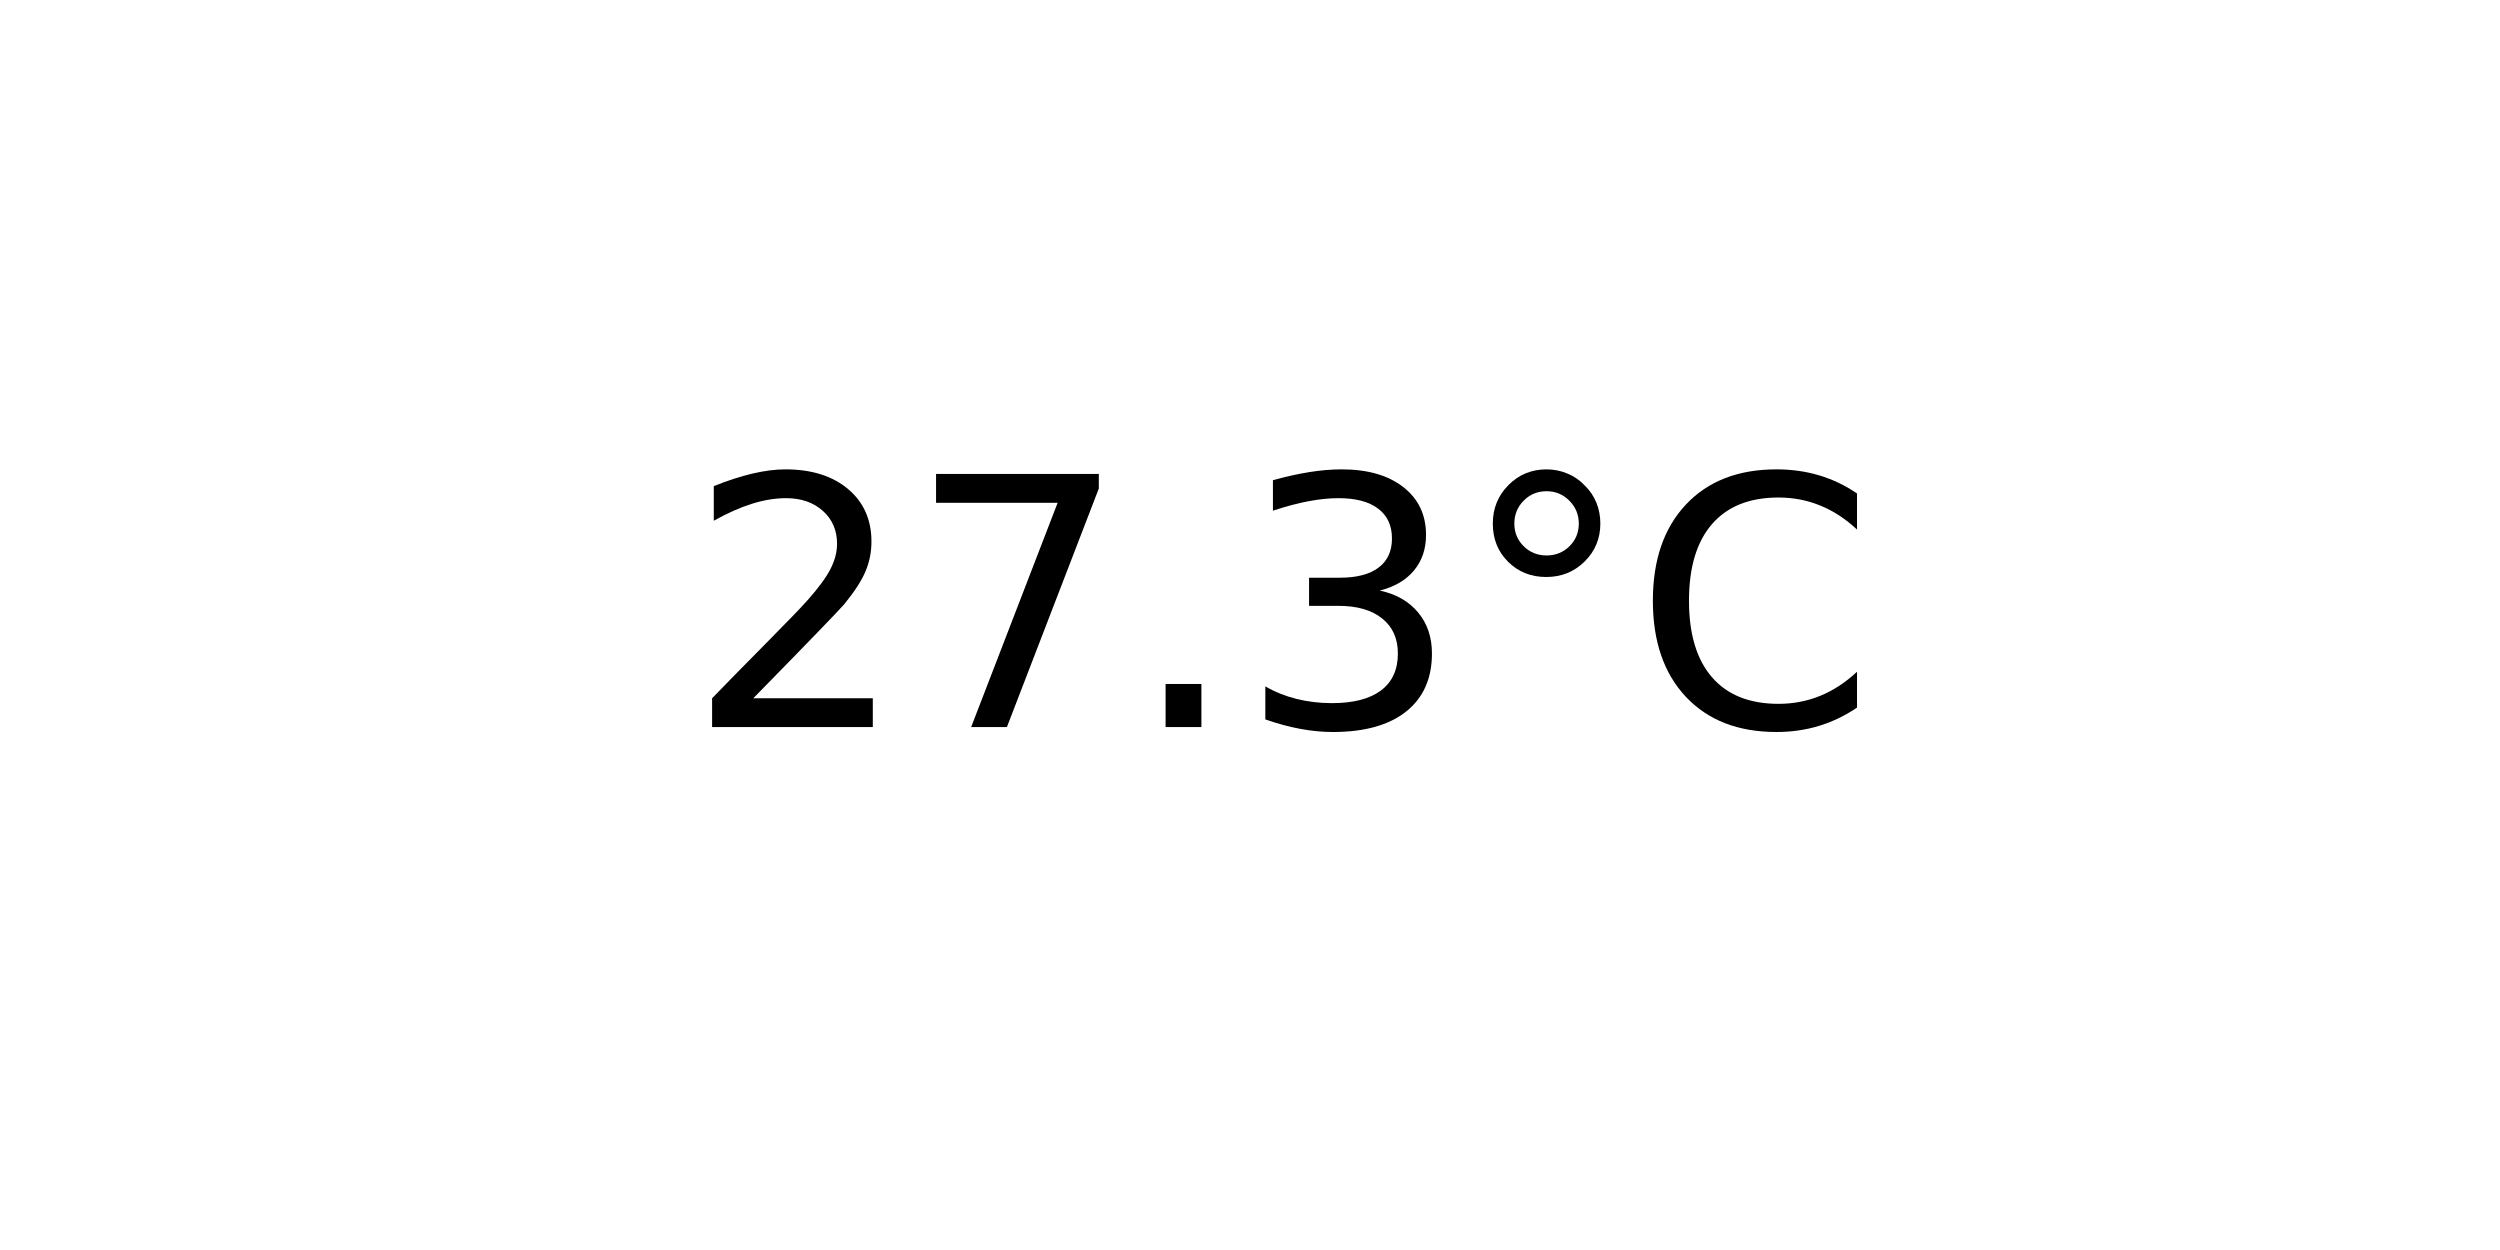
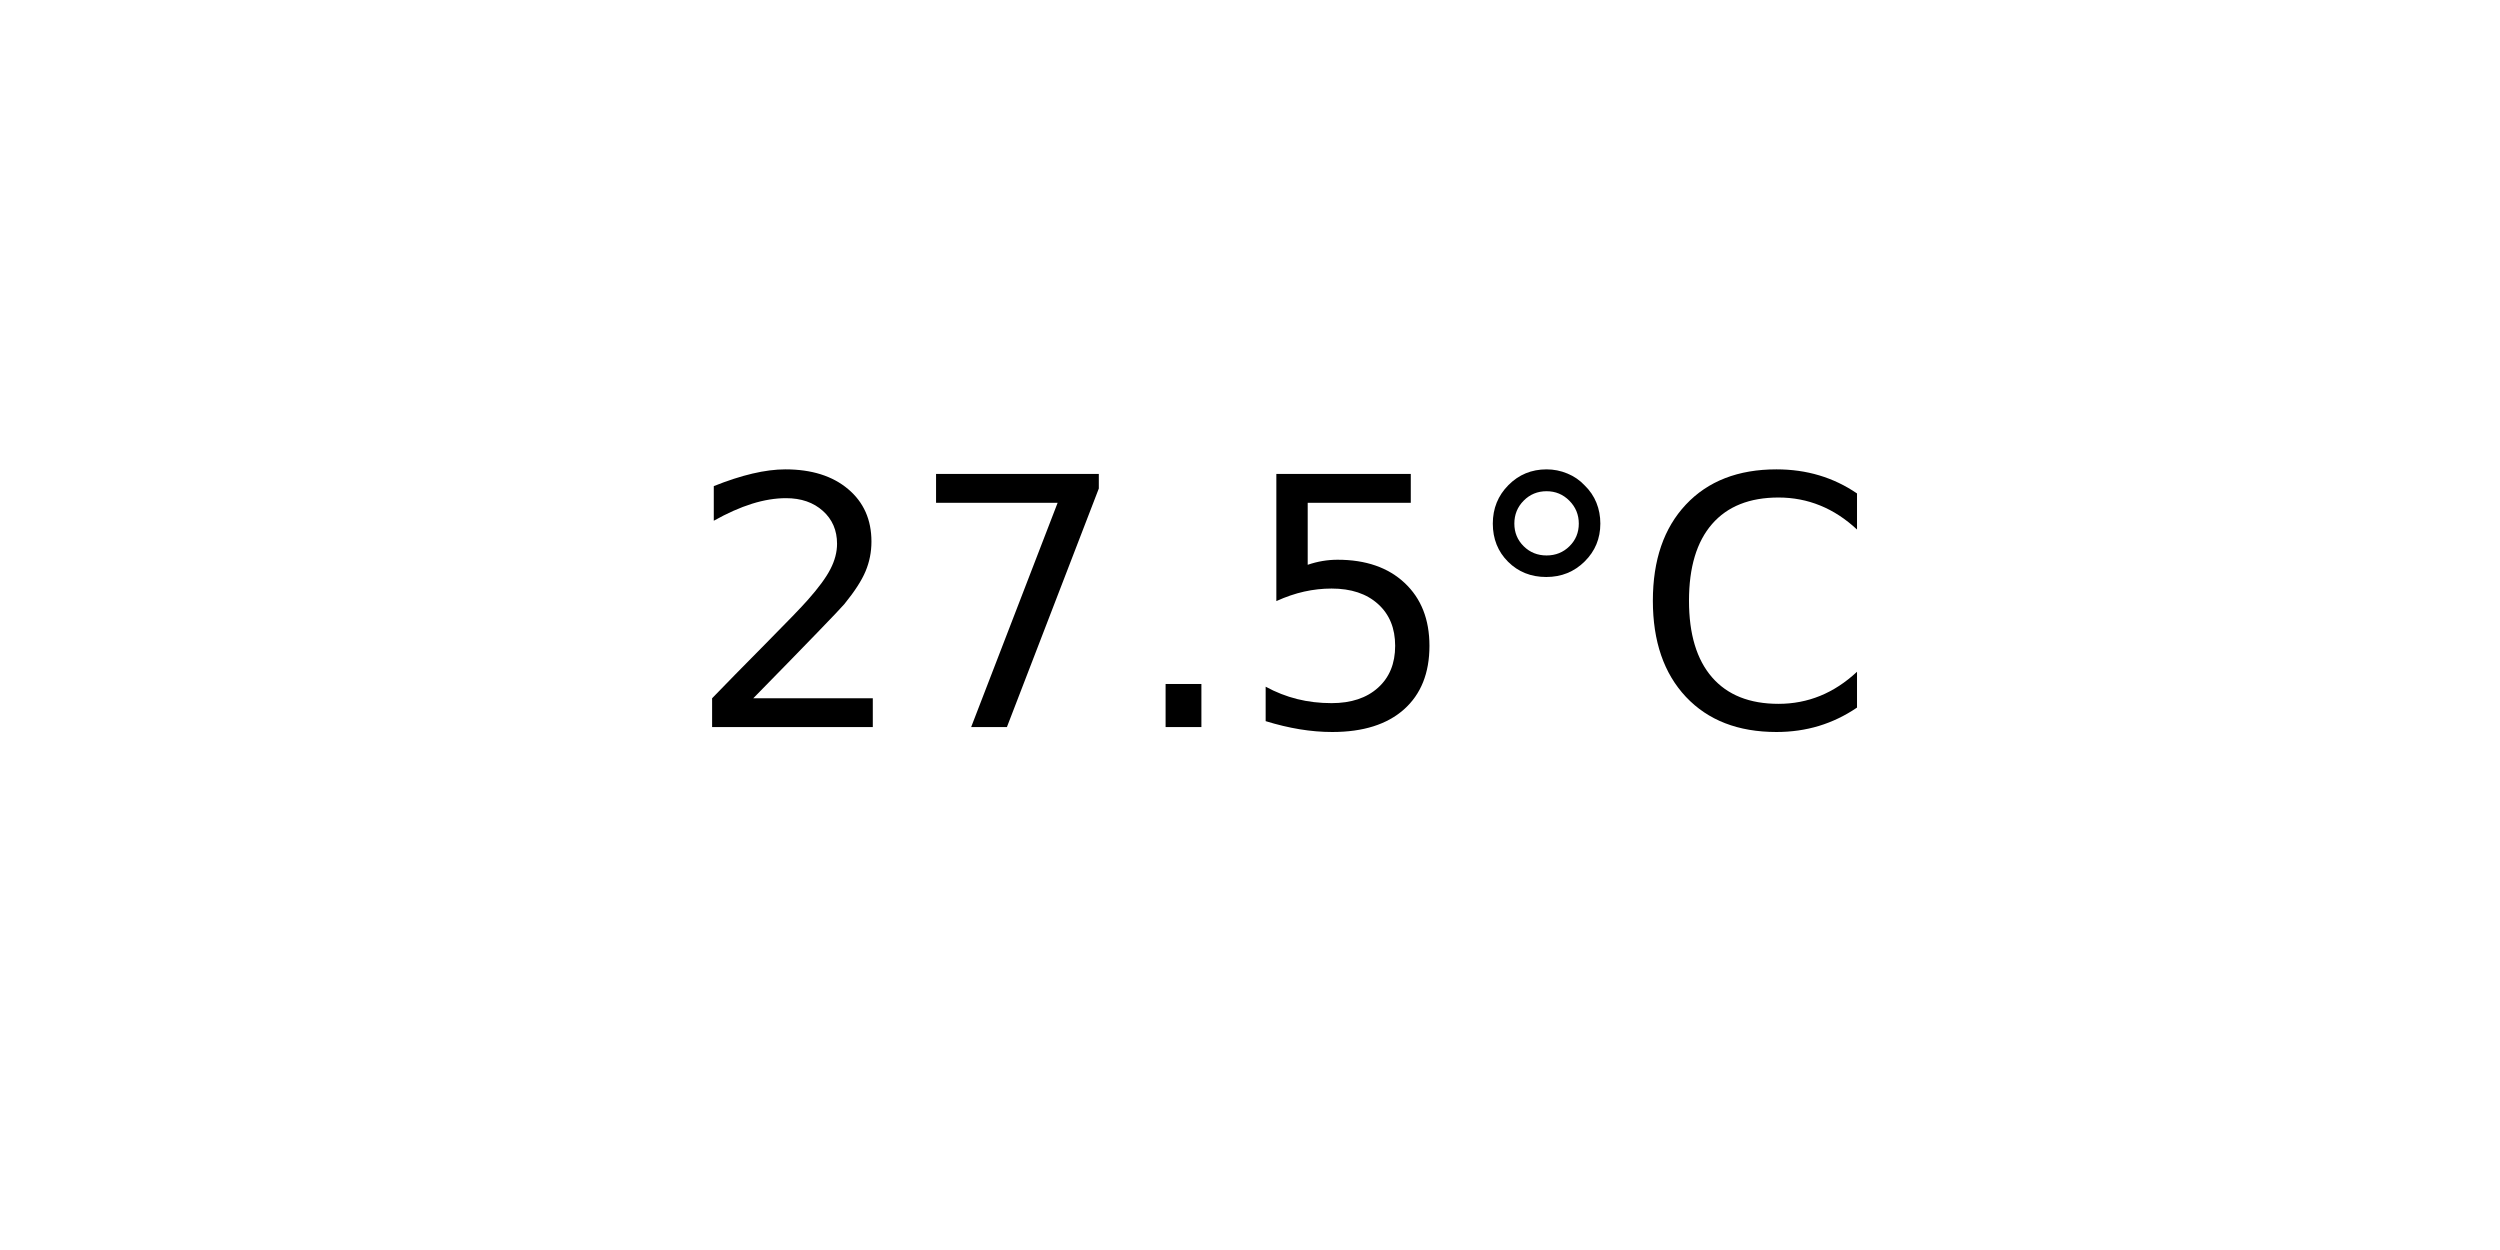
<svg xmlns="http://www.w3.org/2000/svg" xmlns:xlink="http://www.w3.org/1999/xlink" width="72pt" height="36pt" viewBox="0 0 72 36" version="1.1">
  <defs>
    <style type="text/css">*{stroke-linejoin: round; stroke-linecap: butt}</style>
  </defs>
  <g id="figure_1">
    <g id="axes_1">
      <g id="text_1">
        <g transform="translate(19.77578 20.93937) scale(0.1 -0.1)">
          <defs>
            <path id="DejaVuSans-32" d="M 1228 531  L 3431 531  L 3431 0  L 469 0  L 469 531  Q 828 903 1448 1529  Q 2069 2156 2228 2338  Q 2531 2678 2651 2914  Q 2772 3150 2772 3378  Q 2772 3750 2511 3984  Q 2250 4219 1831 4219  Q 1534 4219 1204 4116  Q 875 4013 500 3803  L 500 4441  Q 881 4594 1212 4672  Q 1544 4750 1819 4750  Q 2544 4750 2975 4387  Q 3406 4025 3406 3419  Q 3406 3131 3298 2873  Q 3191 2616 2906 2266  Q 2828 2175 2409 1742  Q 1991 1309 1228 531  z " transform="scale(0.015625)" />
            <path id="DejaVuSans-37" d="M 525 4666  L 3525 4666  L 3525 4397  L 1831 0  L 1172 0  L 2766 4134  L 525 4134  L 525 4666  z " transform="scale(0.015625)" />
            <path id="DejaVuSans-2e" d="M 684 794  L 1344 794  L 1344 0  L 684 0  L 684 794  z " transform="scale(0.015625)" />
-             <path id="DejaVuSans-33" d="M 2597 2516  Q 3050 2419 3304 2112  Q 3559 1806 3559 1356  Q 3559 666 3084 287  Q 2609 -91 1734 -91  Q 1441 -91 1130 -33  Q 819 25 488 141  L 488 750  Q 750 597 1062 519  Q 1375 441 1716 441  Q 2309 441 2620 675  Q 2931 909 2931 1356  Q 2931 1769 2642 2001  Q 2353 2234 1838 2234  L 1294 2234  L 1294 2753  L 1863 2753  Q 2328 2753 2575 2939  Q 2822 3125 2822 3475  Q 2822 3834 2567 4026  Q 2313 4219 1838 4219  Q 1578 4219 1281 4162  Q 984 4106 628 3988  L 628 4550  Q 988 4650 1302 4700  Q 1616 4750 1894 4750  Q 2613 4750 3031 4423  Q 3450 4097 3450 3541  Q 3450 3153 3228 2886  Q 3006 2619 2597 2516  z " transform="scale(0.015625)" />
+             <path id="DejaVuSans-35" d="M 691 4666  L 3169 4666  L 3169 4134  L 1269 4134  L 1269 2991  Q 1406 3038 1543 3061  Q 1681 3084 1819 3084  Q 2600 3084 3056 2656  Q 3513 2228 3513 1497  Q 3513 744 3044 326  Q 2575 -91 1722 -91  Q 1428 -91 1123 -41  Q 819 9 494 109  L 494 744  Q 775 591 1075 516  Q 1375 441 1709 441  Q 2250 441 2565 725  Q 2881 1009 2881 1497  Q 2881 1984 2565 2268  Q 2250 2553 1709 2553  Q 1456 2553 1204 2497  Q 953 2441 691 2322  L 691 4666  z " transform="scale(0.015625)" />
            <path id="DejaVuSans-b0" d="M 1600 4347  Q 1350 4347 1178 4173  Q 1006 4000 1006 3750  Q 1006 3503 1178 3333  Q 1350 3163 1600 3163  Q 1850 3163 2022 3333  Q 2194 3503 2194 3750  Q 2194 3997 2020 4172  Q 1847 4347 1600 4347  z M 1600 4750  Q 1800 4750 1984 4673  Q 2169 4597 2303 4453  Q 2447 4313 2519 4134  Q 2591 3956 2591 3750  Q 2591 3338 2302 3052  Q 2013 2766 1594 2766  Q 1172 2766 890 3047  Q 609 3328 609 3750  Q 609 4169 896 4459  Q 1184 4750 1600 4750  z " transform="scale(0.015625)" />
            <path id="DejaVuSans-43" d="M 4122 4306  L 4122 3641  Q 3803 3938 3442 4084  Q 3081 4231 2675 4231  Q 1875 4231 1450 3742  Q 1025 3253 1025 2328  Q 1025 1406 1450 917  Q 1875 428 2675 428  Q 3081 428 3442 575  Q 3803 722 4122 1019  L 4122 359  Q 3791 134 3420 21  Q 3050 -91 2638 -91  Q 1578 -91 968 557  Q 359 1206 359 2328  Q 359 3453 968 4101  Q 1578 4750 2638 4750  Q 3056 4750 3426 4639  Q 3797 4528 4122 4306  z " transform="scale(0.015625)" />
          </defs>
          <use xlink:href="#DejaVuSans-32" />
          <use xlink:href="#DejaVuSans-37" x="63.623" />
          <use xlink:href="#DejaVuSans-2e" x="127.246" />
-           <use xlink:href="#DejaVuSans-33" x="159.033" />
+           <use xlink:href="#DejaVuSans-35" x="159.033" />
          <use xlink:href="#DejaVuSans-b0" x="222.656" />
          <use xlink:href="#DejaVuSans-43" x="272.656" />
        </g>
      </g>
    </g>
  </g>
</svg>
